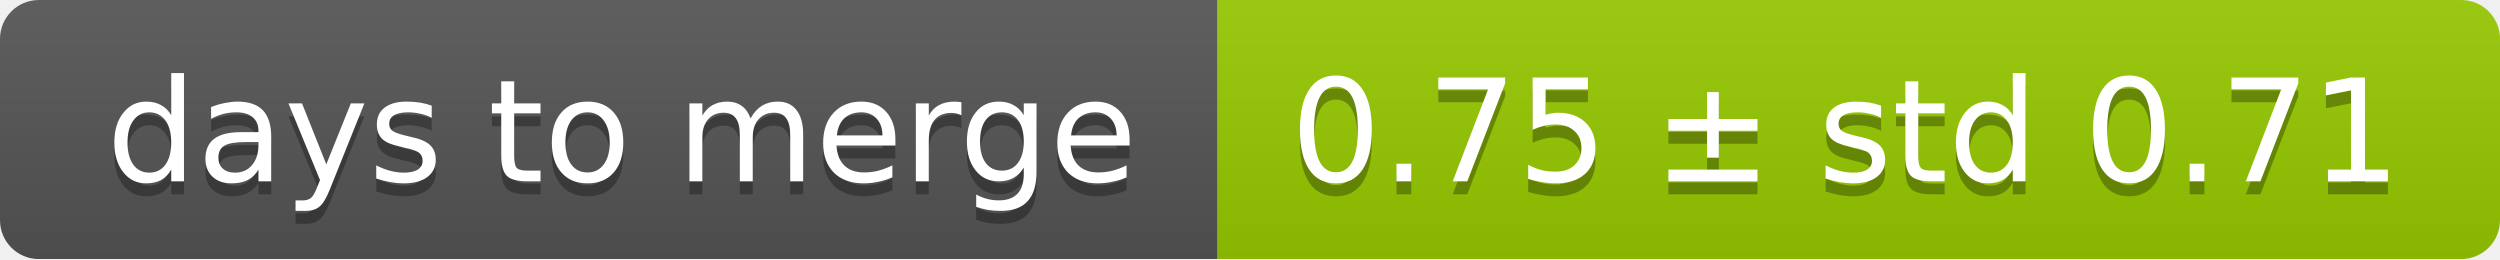
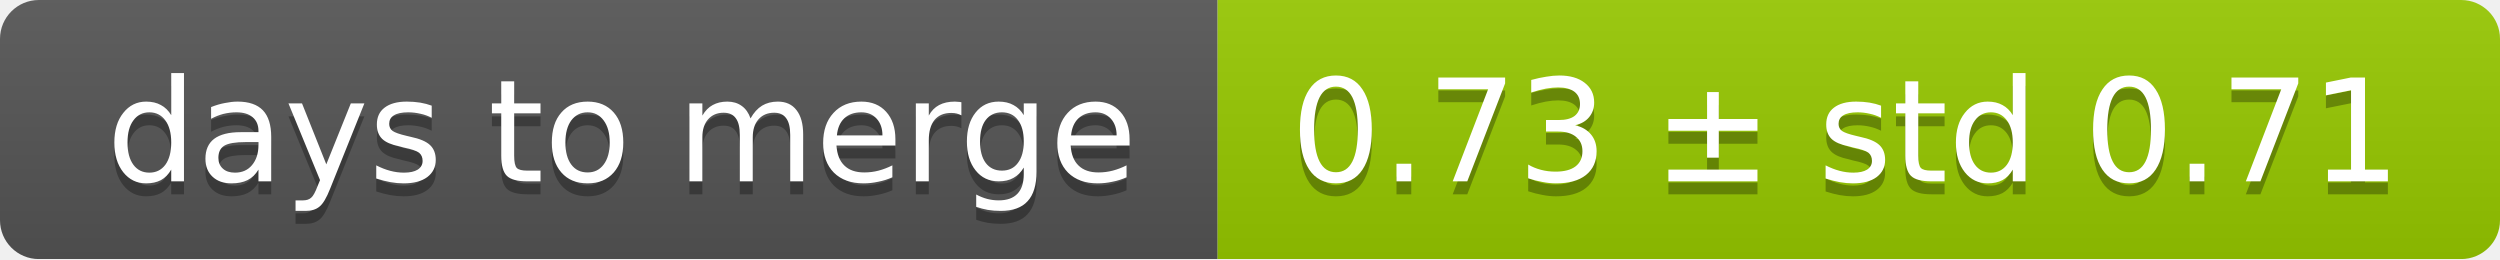
<svg xmlns="http://www.w3.org/2000/svg" width="193" height="20">
  <linearGradient id="smooth" x2="0" y2="100%">
    <stop offset="0" stop-color="#bbb" stop-opacity=".1" />
    <stop offset="1" stop-opacity=".1" />
  </linearGradient>
  <mask id="round">
    <rect width="193" height="20" rx="3" fill="#fff" />
  </mask>
  <g mask="url(#round)">
    <rect width="94" height="20" fill="#555" />
    <rect x="94" width="99" height="20" fill="#97ca00" />
    <rect width="193" height="20" fill="url(#smooth)" />
  </g>
  <g fill="#fff" text-anchor="middle" font-family="DejaVu Sans,Verdana,Geneva,sans-serif" font-size="11">
    <text x="48" y="15" fill="#010101" fill-opacity=".3">days to merge</text>
    <text x="48" y="14">days to merge</text>
-     <text x="142.5" y="15" fill="#010101" fill-opacity=".3">0.75 ± std 0.71</text>
-     <text x="142.5" y="14">0.75 ± std 0.71</text>
+     <text x="142.5" y="15" fill="#010101" fill-opacity=".3">0.73 ± std 0.71</text>
+     <text x="142.5" y="14">0.73 ± std 0.71</text>
  </g>
</svg>
